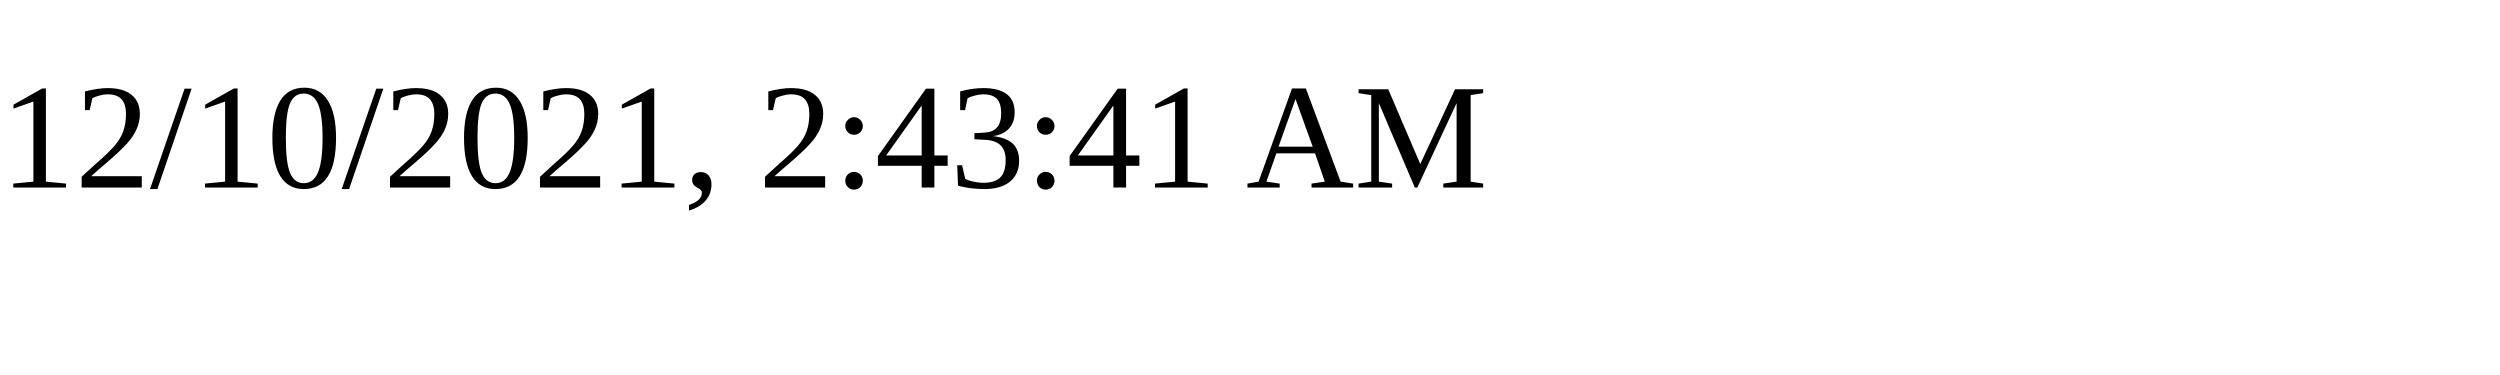
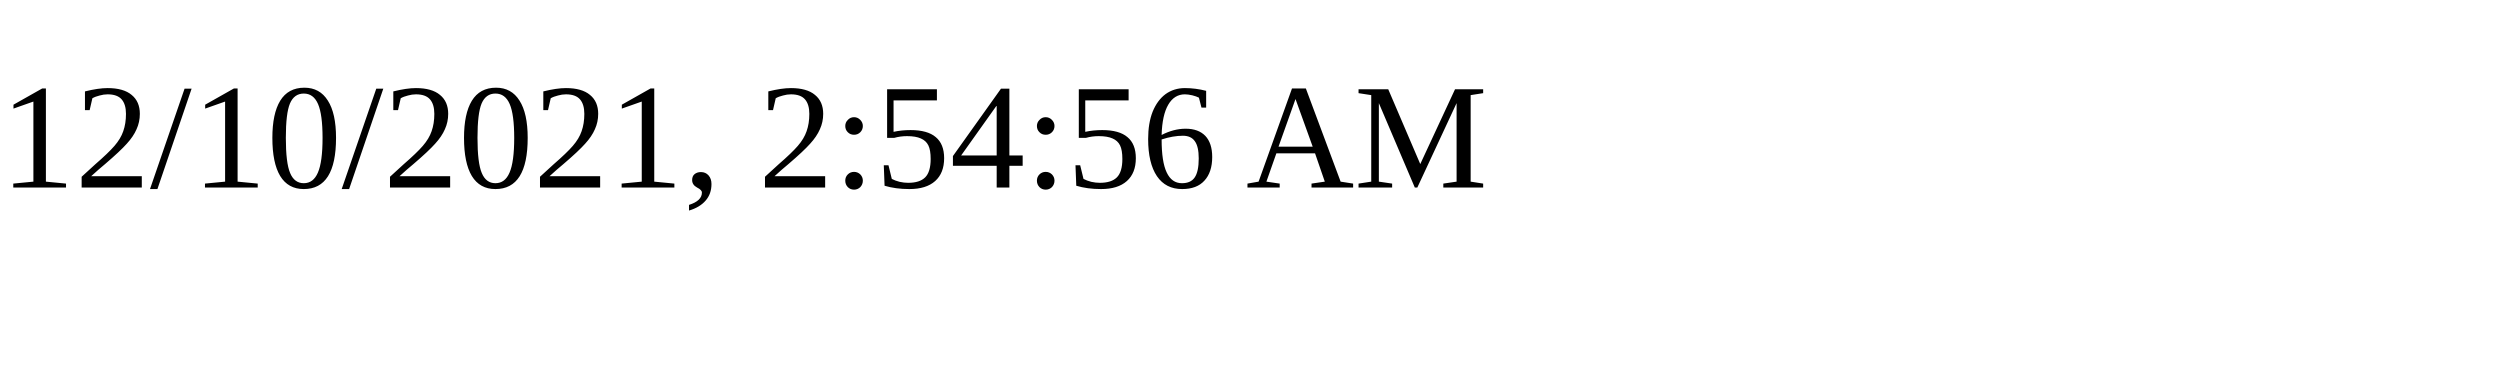
<svg xmlns="http://www.w3.org/2000/svg" height="30" width="200">
-   <text x="0" y="15">12/10/2021, 2:43:41 AM</text>
+   <text x="0" y="15">12/10/2021, 2:54:56 AM</text>
</svg>
